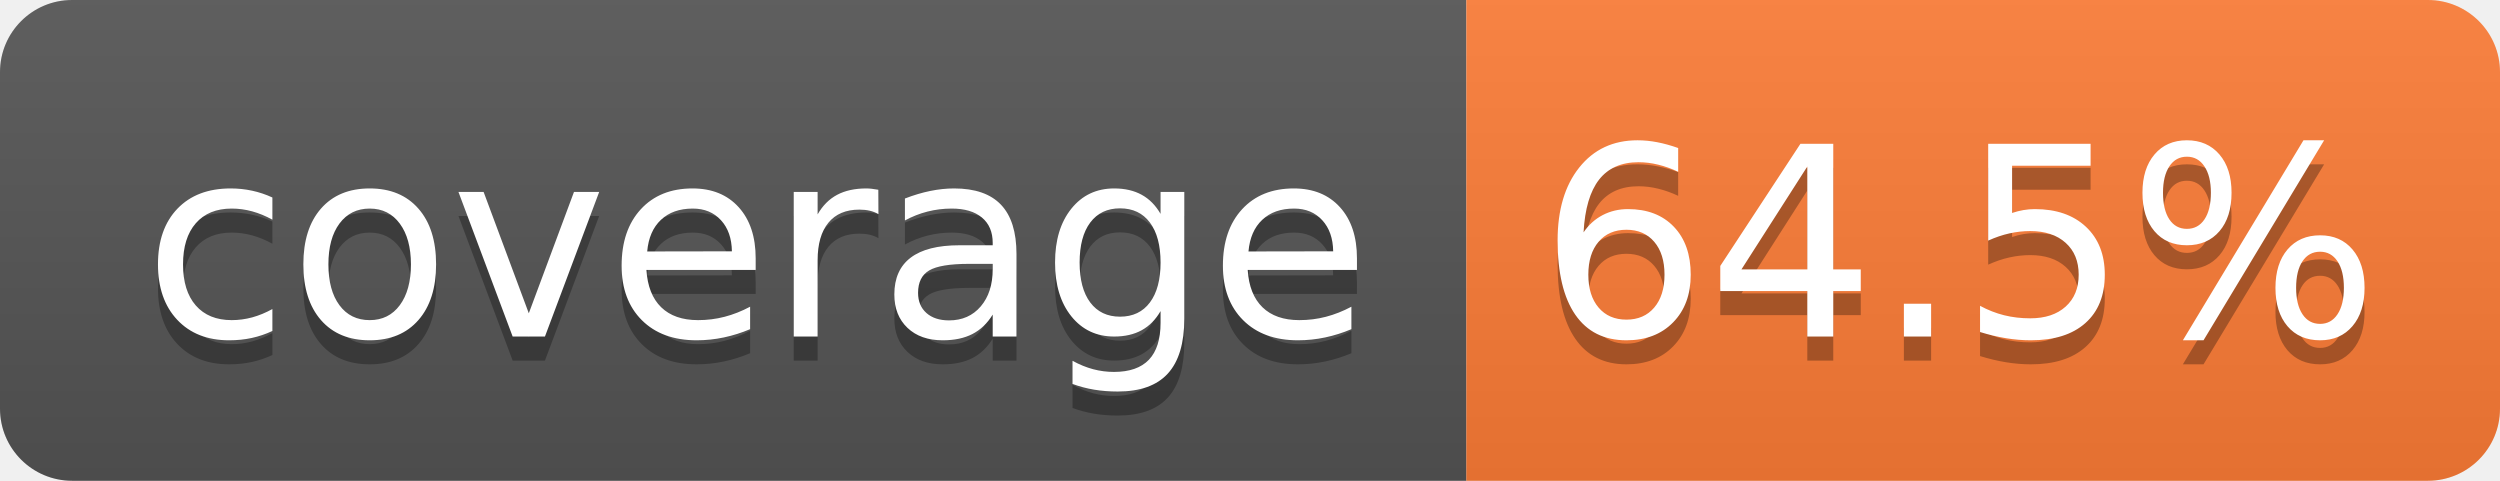
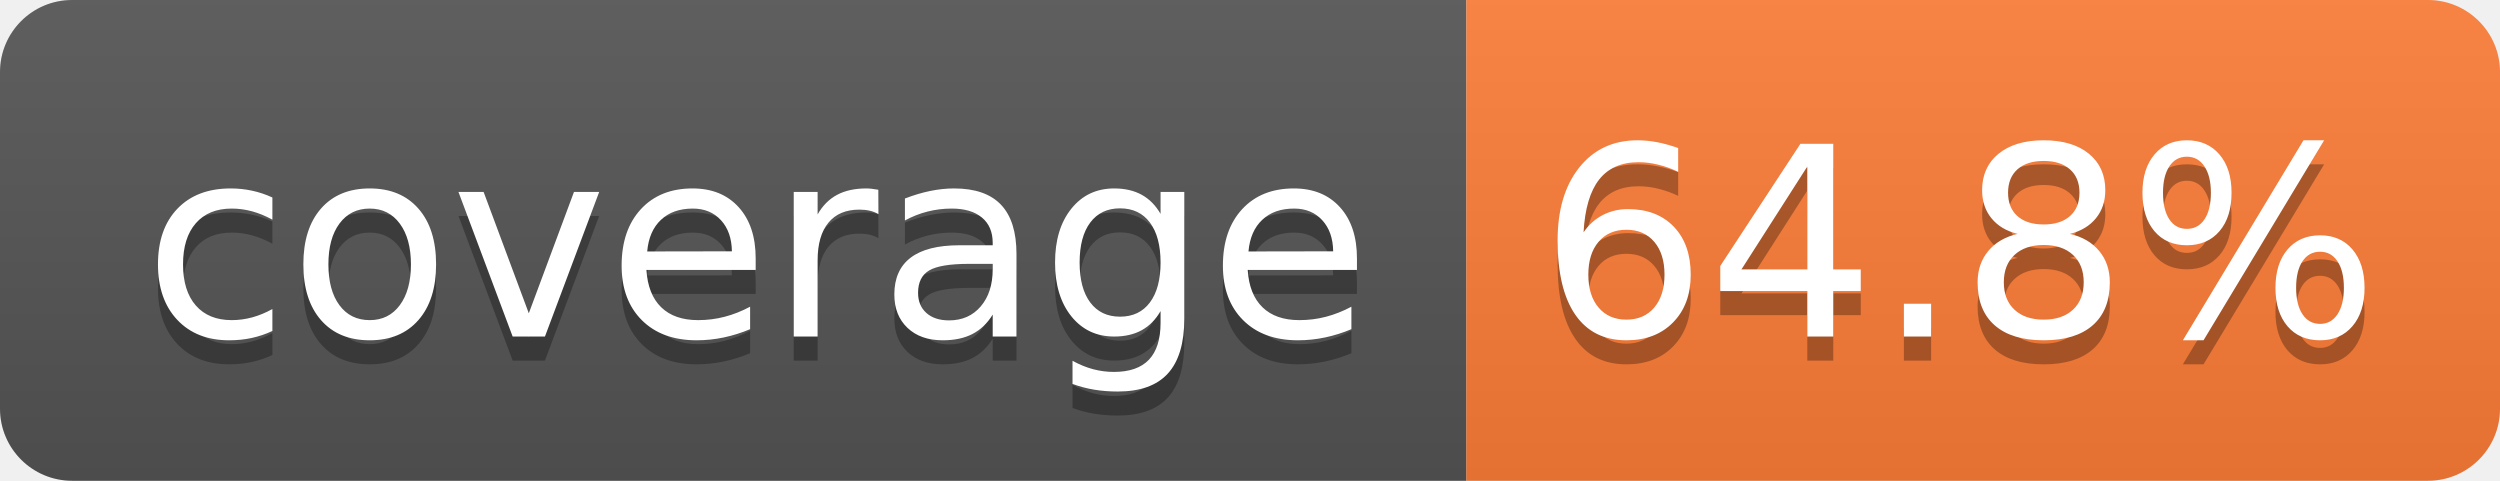
- <svg xmlns="http://www.w3.org/2000/svg" width="104" height="20" role="img" aria-label="coverage: 64.5%">
+ <svg xmlns="http://www.w3.org/2000/svg" width="104" height="20" role="img" aria-label="coverage: 64.8%">
  <linearGradient id="s" x2="0" y2="100%">
    <stop offset="0" stop-color="#bbb" stop-opacity=".1" />
    <stop offset="1" stop-opacity=".1" />
  </linearGradient>
  <clipPath id="r">
    <rect width="104" height="20" rx="3" fill="#fff" />
  </clipPath>
  <g clip-path="url(#r)">
    <rect width="61" height="20" fill="#555" />
    <rect x="61" width="43" height="20" fill="#fe7d37" />
    <rect width="104" height="20" fill="url(#s)" />
  </g>
  <g fill="#fff" text-anchor="middle" font-family="Verdana,Geneva,DejaVu Sans,sans-serif" text-rendering="geometricPrecision" font-size="110">
    <text aria-hidden="true" x="315" y="150" fill="#010101" fill-opacity=".3" transform="scale(.1)" textLength="510">coverage</text>
    <text x="315" y="140" transform="scale(.1)" fill="#fff" textLength="510">coverage</text>
-     <text aria-hidden="true" x="815" y="150" fill="#010101" fill-opacity=".3" transform="scale(.1)" textLength="330">64.5%</text>
-     <text x="815" y="140" transform="scale(.1)" fill="#fff" textLength="330">64.5%</text>
+     <text aria-hidden="true" x="815" y="150" fill="#010101" fill-opacity=".3" transform="scale(.1)" textLength="330">64.8%</text>
+     <text x="815" y="140" transform="scale(.1)" fill="#fff" textLength="330">64.8%</text>
  </g>
</svg>
